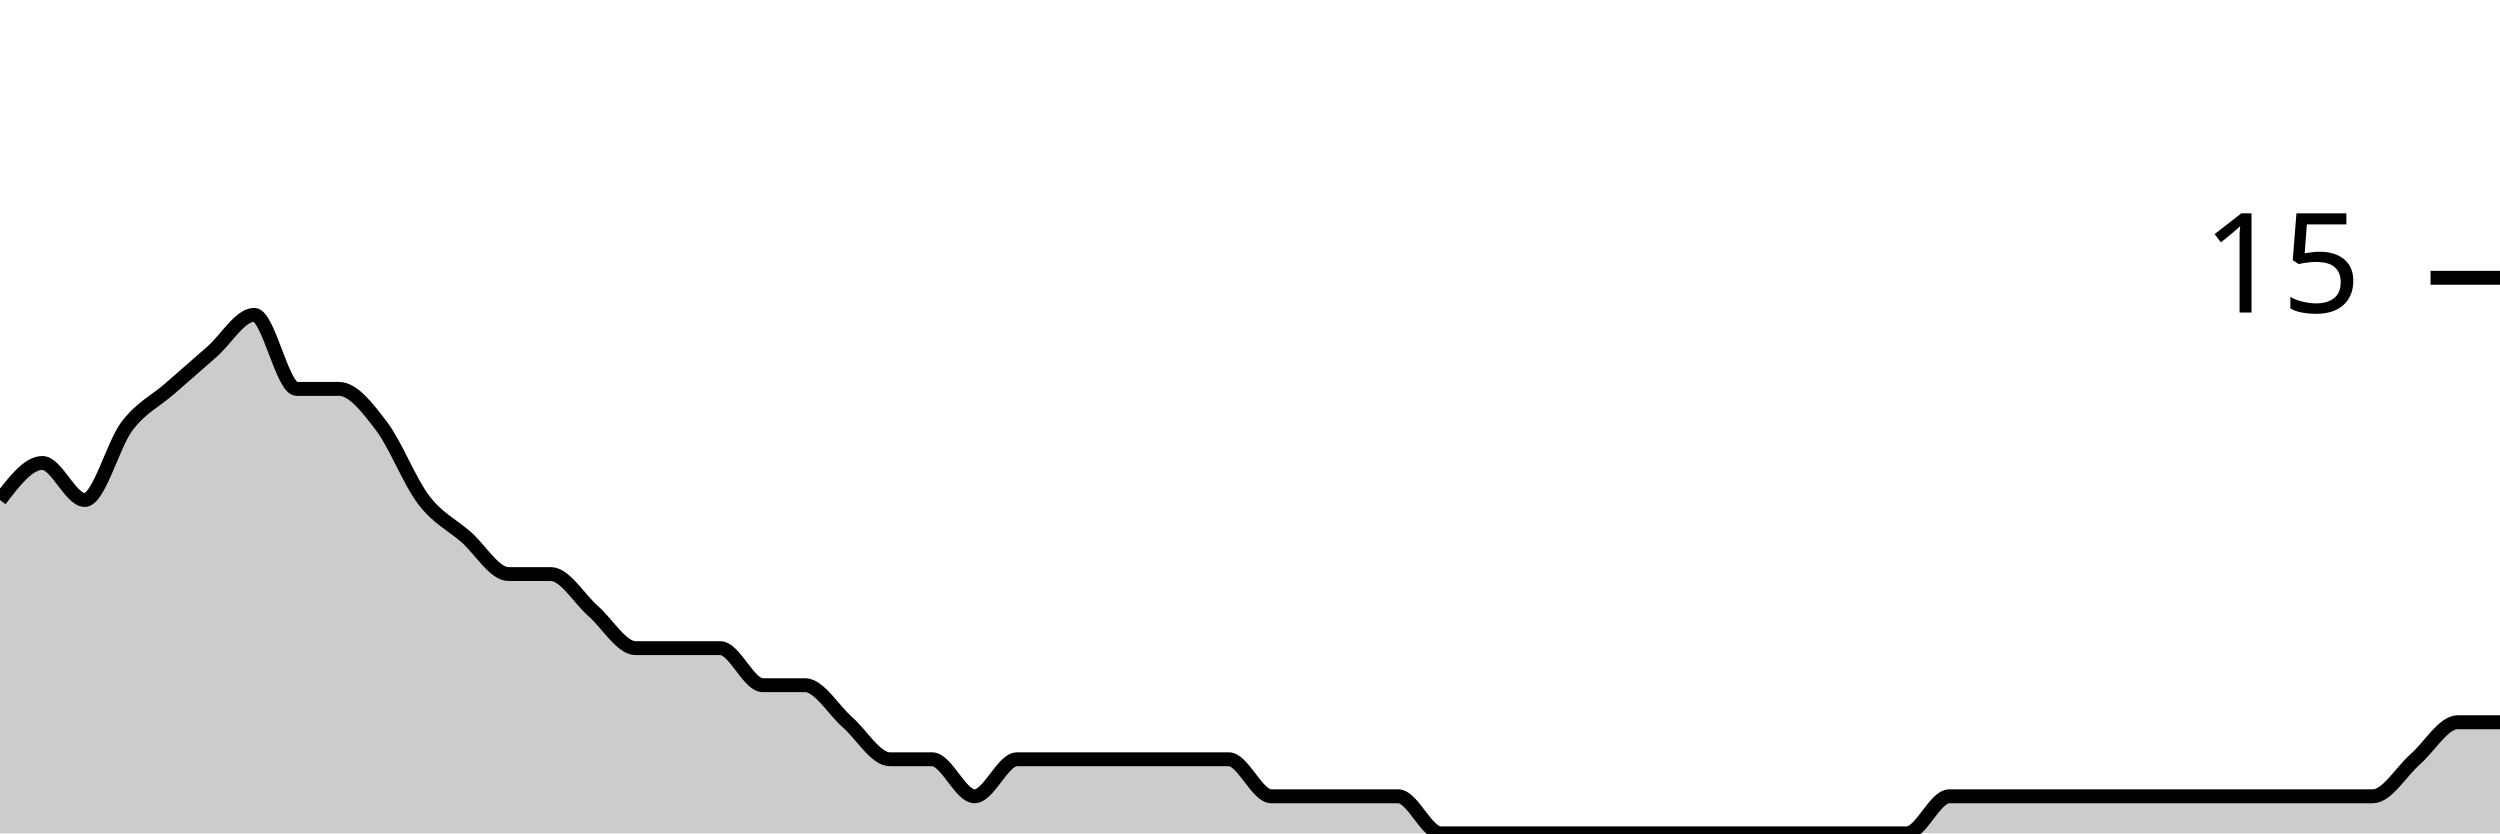
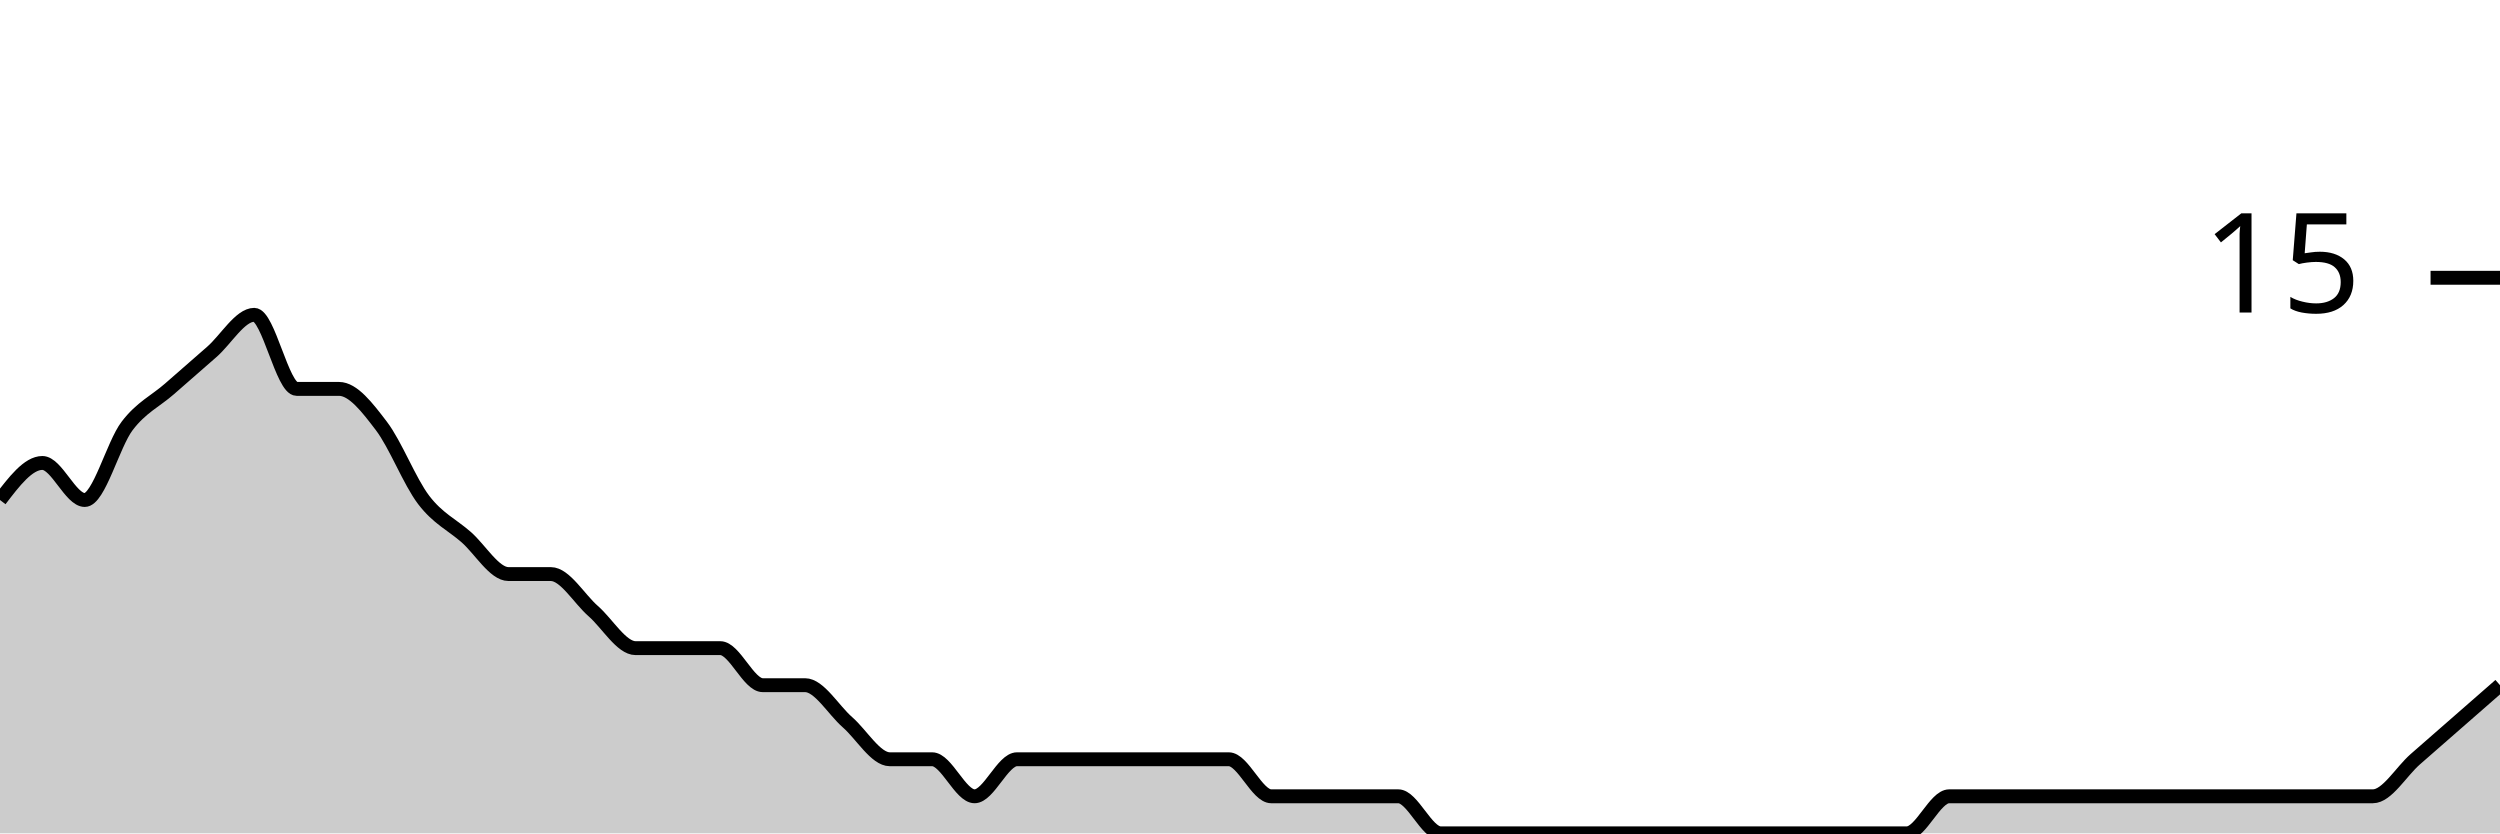
<svg xmlns="http://www.w3.org/2000/svg" viewBox="0 0 180 60">
  <g transform="translate(0,20)">
-     <path class="area" fill="rgba(0, 0, 0, 0.2)" d="M0,16C1.017,14.667,2.034,13.333,3.051,13.333C4.068,13.333,5.085,16,6.102,16C7.119,16,8.136,12,9.153,10.667C10.169,9.333,11.186,8.889,12.203,8C13.22,7.111,14.237,6.222,15.254,5.333C16.271,4.444,17.288,2.667,18.305,2.667C19.322,2.667,20.339,8,21.356,8C22.373,8,23.39,8,24.407,8C25.424,8,26.441,9.333,27.458,10.667C28.475,12,29.492,14.667,30.508,16C31.525,17.333,32.542,17.778,33.559,18.667C34.576,19.556,35.593,21.333,36.61,21.333C37.627,21.333,38.644,21.333,39.661,21.333C40.678,21.333,41.695,23.111,42.712,24C43.729,24.889,44.746,26.667,45.763,26.667C46.78,26.667,47.797,26.667,48.814,26.667C49.831,26.667,50.847,26.667,51.864,26.667C52.881,26.667,53.898,29.333,54.915,29.333C55.932,29.333,56.949,29.333,57.966,29.333C58.983,29.333,60,31.111,61.017,32C62.034,32.889,63.051,34.667,64.068,34.667C65.085,34.667,66.102,34.667,67.119,34.667C68.136,34.667,69.153,37.333,70.169,37.333C71.186,37.333,72.203,34.667,73.22,34.667C74.237,34.667,75.254,34.667,76.271,34.667C77.288,34.667,78.305,34.667,79.322,34.667C80.339,34.667,81.356,34.667,82.373,34.667C83.39,34.667,84.407,34.667,85.424,34.667C86.441,34.667,87.458,34.667,88.475,34.667C89.492,34.667,90.508,37.333,91.525,37.333C92.542,37.333,93.559,37.333,94.576,37.333C95.593,37.333,96.61,37.333,97.627,37.333C98.644,37.333,99.661,37.333,100.678,37.333C101.695,37.333,102.712,40,103.729,40C104.746,40,105.763,40,106.78,40C107.797,40,108.814,40,109.831,40C110.847,40,111.864,40,112.881,40C113.898,40,114.915,40,115.932,40C116.949,40,117.966,40,118.983,40C120,40,121.017,40,122.034,40C123.051,40,124.068,40,125.085,40C126.102,40,127.119,40,128.136,40C129.153,40,130.169,40,131.186,40C132.203,40,133.22,40,134.237,40C135.254,40,136.271,40,137.288,40C138.305,40,139.322,37.333,140.339,37.333C141.356,37.333,142.373,37.333,143.39,37.333C144.407,37.333,145.424,37.333,146.441,37.333C147.458,37.333,148.475,37.333,149.492,37.333C150.508,37.333,151.525,37.333,152.542,37.333C153.559,37.333,154.576,37.333,155.593,37.333C156.61,37.333,157.627,37.333,158.644,37.333C159.661,37.333,160.678,37.333,161.695,37.333C162.712,37.333,163.729,37.333,164.746,37.333C165.763,37.333,166.78,37.333,167.797,37.333C168.814,37.333,169.831,37.333,170.847,37.333C171.864,37.333,172.881,35.556,173.898,34.667C174.915,33.778,175.932,32,176.949,32C177.966,32,178.983,32,180,32L180,40C178.983,40,177.966,40,176.949,40C175.932,40,174.915,40,173.898,40C172.881,40,171.864,40,170.847,40C169.831,40,168.814,40,167.797,40C166.78,40,165.763,40,164.746,40C163.729,40,162.712,40,161.695,40C160.678,40,159.661,40,158.644,40C157.627,40,156.61,40,155.593,40C154.576,40,153.559,40,152.542,40C151.525,40,150.508,40,149.492,40C148.475,40,147.458,40,146.441,40C145.424,40,144.407,40,143.39,40C142.373,40,141.356,40,140.339,40C139.322,40,138.305,40,137.288,40C136.271,40,135.254,40,134.237,40C133.22,40,132.203,40,131.186,40C130.169,40,129.153,40,128.136,40C127.119,40,126.102,40,125.085,40C124.068,40,123.051,40,122.034,40C121.017,40,120,40,118.983,40C117.966,40,116.949,40,115.932,40C114.915,40,113.898,40,112.881,40C111.864,40,110.847,40,109.831,40C108.814,40,107.797,40,106.78,40C105.763,40,104.746,40,103.729,40C102.712,40,101.695,40,100.678,40C99.661,40,98.644,40,97.627,40C96.61,40,95.593,40,94.576,40C93.559,40,92.542,40,91.525,40C90.508,40,89.492,40,88.475,40C87.458,40,86.441,40,85.424,40C84.407,40,83.39,40,82.373,40C81.356,40,80.339,40,79.322,40C78.305,40,77.288,40,76.271,40C75.254,40,74.237,40,73.22,40C72.203,40,71.186,40,70.169,40C69.153,40,68.136,40,67.119,40C66.102,40,65.085,40,64.068,40C63.051,40,62.034,40,61.017,40C60,40,58.983,40,57.966,40C56.949,40,55.932,40,54.915,40C53.898,40,52.881,40,51.864,40C50.847,40,49.831,40,48.814,40C47.797,40,46.78,40,45.763,40C44.746,40,43.729,40,42.712,40C41.695,40,40.678,40,39.661,40C38.644,40,37.627,40,36.61,40C35.593,40,34.576,40,33.559,40C32.542,40,31.525,40,30.508,40C29.492,40,28.475,40,27.458,40C26.441,40,25.424,40,24.407,40C23.39,40,22.373,40,21.356,40C20.339,40,19.322,40,18.305,40C17.288,40,16.271,40,15.254,40C14.237,40,13.22,40,12.203,40C11.186,40,10.169,40,9.153,40C8.136,40,7.119,40,6.102,40C5.085,40,4.068,40,3.051,40C2.034,40,1.017,40,0,40Z" />
-     <path class="line" stroke="black" fill="none" d="M0,16C1.017,14.667,2.034,13.333,3.051,13.333C4.068,13.333,5.085,16,6.102,16C7.119,16,8.136,12,9.153,10.667C10.169,9.333,11.186,8.889,12.203,8C13.22,7.111,14.237,6.222,15.254,5.333C16.271,4.444,17.288,2.667,18.305,2.667C19.322,2.667,20.339,8,21.356,8C22.373,8,23.39,8,24.407,8C25.424,8,26.441,9.333,27.458,10.667C28.475,12,29.492,14.667,30.508,16C31.525,17.333,32.542,17.778,33.559,18.667C34.576,19.556,35.593,21.333,36.61,21.333C37.627,21.333,38.644,21.333,39.661,21.333C40.678,21.333,41.695,23.111,42.712,24C43.729,24.889,44.746,26.667,45.763,26.667C46.78,26.667,47.797,26.667,48.814,26.667C49.831,26.667,50.847,26.667,51.864,26.667C52.881,26.667,53.898,29.333,54.915,29.333C55.932,29.333,56.949,29.333,57.966,29.333C58.983,29.333,60,31.111,61.017,32C62.034,32.889,63.051,34.667,64.068,34.667C65.085,34.667,66.102,34.667,67.119,34.667C68.136,34.667,69.153,37.333,70.169,37.333C71.186,37.333,72.203,34.667,73.22,34.667C74.237,34.667,75.254,34.667,76.271,34.667C77.288,34.667,78.305,34.667,79.322,34.667C80.339,34.667,81.356,34.667,82.373,34.667C83.39,34.667,84.407,34.667,85.424,34.667C86.441,34.667,87.458,34.667,88.475,34.667C89.492,34.667,90.508,37.333,91.525,37.333C92.542,37.333,93.559,37.333,94.576,37.333C95.593,37.333,96.61,37.333,97.627,37.333C98.644,37.333,99.661,37.333,100.678,37.333C101.695,37.333,102.712,40,103.729,40C104.746,40,105.763,40,106.78,40C107.797,40,108.814,40,109.831,40C110.847,40,111.864,40,112.881,40C113.898,40,114.915,40,115.932,40C116.949,40,117.966,40,118.983,40C120,40,121.017,40,122.034,40C123.051,40,124.068,40,125.085,40C126.102,40,127.119,40,128.136,40C129.153,40,130.169,40,131.186,40C132.203,40,133.22,40,134.237,40C135.254,40,136.271,40,137.288,40C138.305,40,139.322,37.333,140.339,37.333C141.356,37.333,142.373,37.333,143.39,37.333C144.407,37.333,145.424,37.333,146.441,37.333C147.458,37.333,148.475,37.333,149.492,37.333C150.508,37.333,151.525,37.333,152.542,37.333C153.559,37.333,154.576,37.333,155.593,37.333C156.61,37.333,157.627,37.333,158.644,37.333C159.661,37.333,160.678,37.333,161.695,37.333C162.712,37.333,163.729,37.333,164.746,37.333C165.763,37.333,166.78,37.333,167.797,37.333C168.814,37.333,169.831,37.333,170.847,37.333C171.864,37.333,172.881,35.556,173.898,34.667C174.915,33.778,175.932,32,176.949,32C177.966,32,178.983,32,180,32" />
+     <path class="area" fill="rgba(0, 0, 0, 0.2)" d="M0,16C1.017,14.667,2.034,13.333,3.051,13.333C4.068,13.333,5.085,16,6.102,16C7.119,16,8.136,12,9.153,10.667C10.169,9.333,11.186,8.889,12.203,8C13.22,7.111,14.237,6.222,15.254,5.333C16.271,4.444,17.288,2.667,18.305,2.667C19.322,2.667,20.339,8,21.356,8C22.373,8,23.39,8,24.407,8C25.424,8,26.441,9.333,27.458,10.667C28.475,12,29.492,14.667,30.508,16C31.525,17.333,32.542,17.778,33.559,18.667C34.576,19.556,35.593,21.333,36.61,21.333C37.627,21.333,38.644,21.333,39.661,21.333C40.678,21.333,41.695,23.111,42.712,24C43.729,24.889,44.746,26.667,45.763,26.667C46.78,26.667,47.797,26.667,48.814,26.667C49.831,26.667,50.847,26.667,51.864,26.667C52.881,26.667,53.898,29.333,54.915,29.333C55.932,29.333,56.949,29.333,57.966,29.333C58.983,29.333,60,31.111,61.017,32C62.034,32.889,63.051,34.667,64.068,34.667C65.085,34.667,66.102,34.667,67.119,34.667C68.136,34.667,69.153,37.333,70.169,37.333C71.186,37.333,72.203,34.667,73.22,34.667C74.237,34.667,75.254,34.667,76.271,34.667C77.288,34.667,78.305,34.667,79.322,34.667C80.339,34.667,81.356,34.667,82.373,34.667C83.39,34.667,84.407,34.667,85.424,34.667C86.441,34.667,87.458,34.667,88.475,34.667C89.492,34.667,90.508,37.333,91.525,37.333C92.542,37.333,93.559,37.333,94.576,37.333C95.593,37.333,96.61,37.333,97.627,37.333C98.644,37.333,99.661,37.333,100.678,37.333C101.695,37.333,102.712,40,103.729,40C104.746,40,105.763,40,106.78,40C107.797,40,108.814,40,109.831,40C110.847,40,111.864,40,112.881,40C113.898,40,114.915,40,115.932,40C116.949,40,117.966,40,118.983,40C120,40,121.017,40,122.034,40C123.051,40,124.068,40,125.085,40C126.102,40,127.119,40,128.136,40C129.153,40,130.169,40,131.186,40C132.203,40,133.22,40,134.237,40C135.254,40,136.271,40,137.288,40C138.305,40,139.322,37.333,140.339,37.333C141.356,37.333,142.373,37.333,143.39,37.333C144.407,37.333,145.424,37.333,146.441,37.333C147.458,37.333,148.475,37.333,149.492,37.333C150.508,37.333,151.525,37.333,152.542,37.333C153.559,37.333,154.576,37.333,155.593,37.333C156.61,37.333,157.627,37.333,158.644,37.333C159.661,37.333,160.678,37.333,161.695,37.333C162.712,37.333,163.729,37.333,164.746,37.333C165.763,37.333,166.78,37.333,167.797,37.333C168.814,37.333,169.831,37.333,170.847,37.333C171.864,37.333,172.881,35.556,173.898,34.667C174.915,33.778,175.932,32.889,176.949,32C177.966,31.111,178.983,30.222,180,29.333L180,40C178.983,40,177.966,40,176.949,40C175.932,40,174.915,40,173.898,40C172.881,40,171.864,40,170.847,40C169.831,40,168.814,40,167.797,40C166.78,40,165.763,40,164.746,40C163.729,40,162.712,40,161.695,40C160.678,40,159.661,40,158.644,40C157.627,40,156.61,40,155.593,40C154.576,40,153.559,40,152.542,40C151.525,40,150.508,40,149.492,40C148.475,40,147.458,40,146.441,40C145.424,40,144.407,40,143.39,40C142.373,40,141.356,40,140.339,40C139.322,40,138.305,40,137.288,40C136.271,40,135.254,40,134.237,40C133.22,40,132.203,40,131.186,40C130.169,40,129.153,40,128.136,40C127.119,40,126.102,40,125.085,40C124.068,40,123.051,40,122.034,40C121.017,40,120,40,118.983,40C117.966,40,116.949,40,115.932,40C114.915,40,113.898,40,112.881,40C111.864,40,110.847,40,109.831,40C108.814,40,107.797,40,106.78,40C105.763,40,104.746,40,103.729,40C102.712,40,101.695,40,100.678,40C99.661,40,98.644,40,97.627,40C96.61,40,95.593,40,94.576,40C93.559,40,92.542,40,91.525,40C90.508,40,89.492,40,88.475,40C87.458,40,86.441,40,85.424,40C84.407,40,83.39,40,82.373,40C81.356,40,80.339,40,79.322,40C78.305,40,77.288,40,76.271,40C75.254,40,74.237,40,73.22,40C72.203,40,71.186,40,70.169,40C69.153,40,68.136,40,67.119,40C66.102,40,65.085,40,64.068,40C63.051,40,62.034,40,61.017,40C60,40,58.983,40,57.966,40C56.949,40,55.932,40,54.915,40C53.898,40,52.881,40,51.864,40C50.847,40,49.831,40,48.814,40C47.797,40,46.78,40,45.763,40C44.746,40,43.729,40,42.712,40C41.695,40,40.678,40,39.661,40C38.644,40,37.627,40,36.61,40C35.593,40,34.576,40,33.559,40C32.542,40,31.525,40,30.508,40C29.492,40,28.475,40,27.458,40C26.441,40,25.424,40,24.407,40C23.39,40,22.373,40,21.356,40C20.339,40,19.322,40,18.305,40C17.288,40,16.271,40,15.254,40C14.237,40,13.22,40,12.203,40C11.186,40,10.169,40,9.153,40C8.136,40,7.119,40,6.102,40C5.085,40,4.068,40,3.051,40C2.034,40,1.017,40,0,40Z" />
+     <path class="line" stroke="black" fill="none" d="M0,16C1.017,14.667,2.034,13.333,3.051,13.333C4.068,13.333,5.085,16,6.102,16C7.119,16,8.136,12,9.153,10.667C10.169,9.333,11.186,8.889,12.203,8C13.22,7.111,14.237,6.222,15.254,5.333C16.271,4.444,17.288,2.667,18.305,2.667C19.322,2.667,20.339,8,21.356,8C22.373,8,23.39,8,24.407,8C25.424,8,26.441,9.333,27.458,10.667C28.475,12,29.492,14.667,30.508,16C31.525,17.333,32.542,17.778,33.559,18.667C34.576,19.556,35.593,21.333,36.61,21.333C37.627,21.333,38.644,21.333,39.661,21.333C40.678,21.333,41.695,23.111,42.712,24C43.729,24.889,44.746,26.667,45.763,26.667C46.78,26.667,47.797,26.667,48.814,26.667C49.831,26.667,50.847,26.667,51.864,26.667C52.881,26.667,53.898,29.333,54.915,29.333C55.932,29.333,56.949,29.333,57.966,29.333C58.983,29.333,60,31.111,61.017,32C62.034,32.889,63.051,34.667,64.068,34.667C65.085,34.667,66.102,34.667,67.119,34.667C68.136,34.667,69.153,37.333,70.169,37.333C71.186,37.333,72.203,34.667,73.22,34.667C74.237,34.667,75.254,34.667,76.271,34.667C77.288,34.667,78.305,34.667,79.322,34.667C80.339,34.667,81.356,34.667,82.373,34.667C83.39,34.667,84.407,34.667,85.424,34.667C86.441,34.667,87.458,34.667,88.475,34.667C89.492,34.667,90.508,37.333,91.525,37.333C92.542,37.333,93.559,37.333,94.576,37.333C95.593,37.333,96.61,37.333,97.627,37.333C98.644,37.333,99.661,37.333,100.678,37.333C101.695,37.333,102.712,40,103.729,40C104.746,40,105.763,40,106.78,40C107.797,40,108.814,40,109.831,40C110.847,40,111.864,40,112.881,40C113.898,40,114.915,40,115.932,40C116.949,40,117.966,40,118.983,40C120,40,121.017,40,122.034,40C123.051,40,124.068,40,125.085,40C126.102,40,127.119,40,128.136,40C129.153,40,130.169,40,131.186,40C132.203,40,133.22,40,134.237,40C135.254,40,136.271,40,137.288,40C138.305,40,139.322,37.333,140.339,37.333C141.356,37.333,142.373,37.333,143.39,37.333C144.407,37.333,145.424,37.333,146.441,37.333C147.458,37.333,148.475,37.333,149.492,37.333C150.508,37.333,151.525,37.333,152.542,37.333C153.559,37.333,154.576,37.333,155.593,37.333C156.61,37.333,157.627,37.333,158.644,37.333C159.661,37.333,160.678,37.333,161.695,37.333C162.712,37.333,163.729,37.333,164.746,37.333C165.763,37.333,166.78,37.333,167.797,37.333C168.814,37.333,169.831,37.333,170.847,37.333C171.864,37.333,172.881,35.556,173.898,34.667C174.915,33.778,175.932,32.889,176.949,32C177.966,31.111,178.983,30.222,180,29.333" />
    <path class="axis-ceiling" stroke-width="1" stroke="black" fill="none" d="M175,0L180,0" />
    <text class="axis-ceiling-label" font-family="sans-serif" text-anchor="end" font-size="10px" x="170" y="2.5">15</text>
  </g>
</svg>
